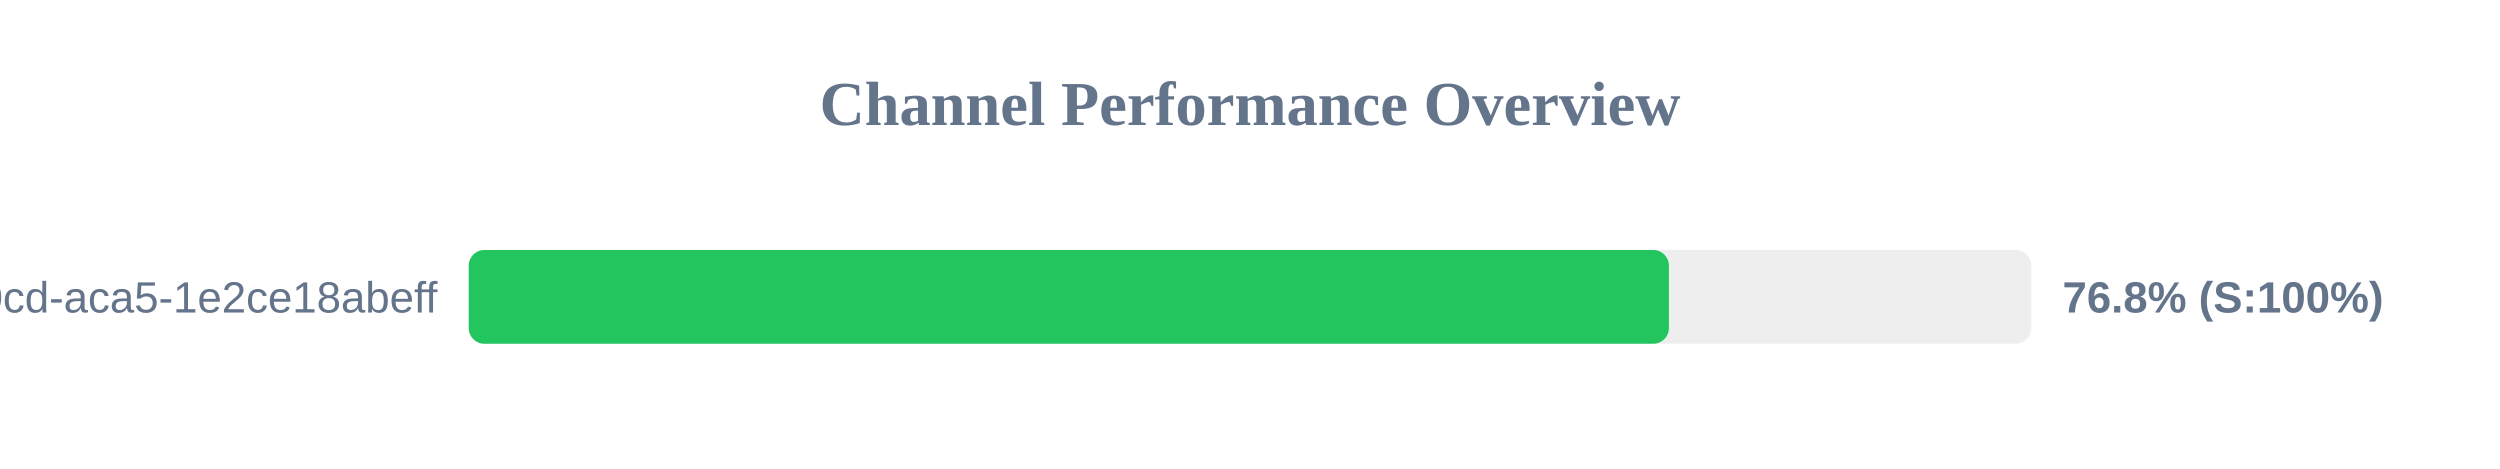
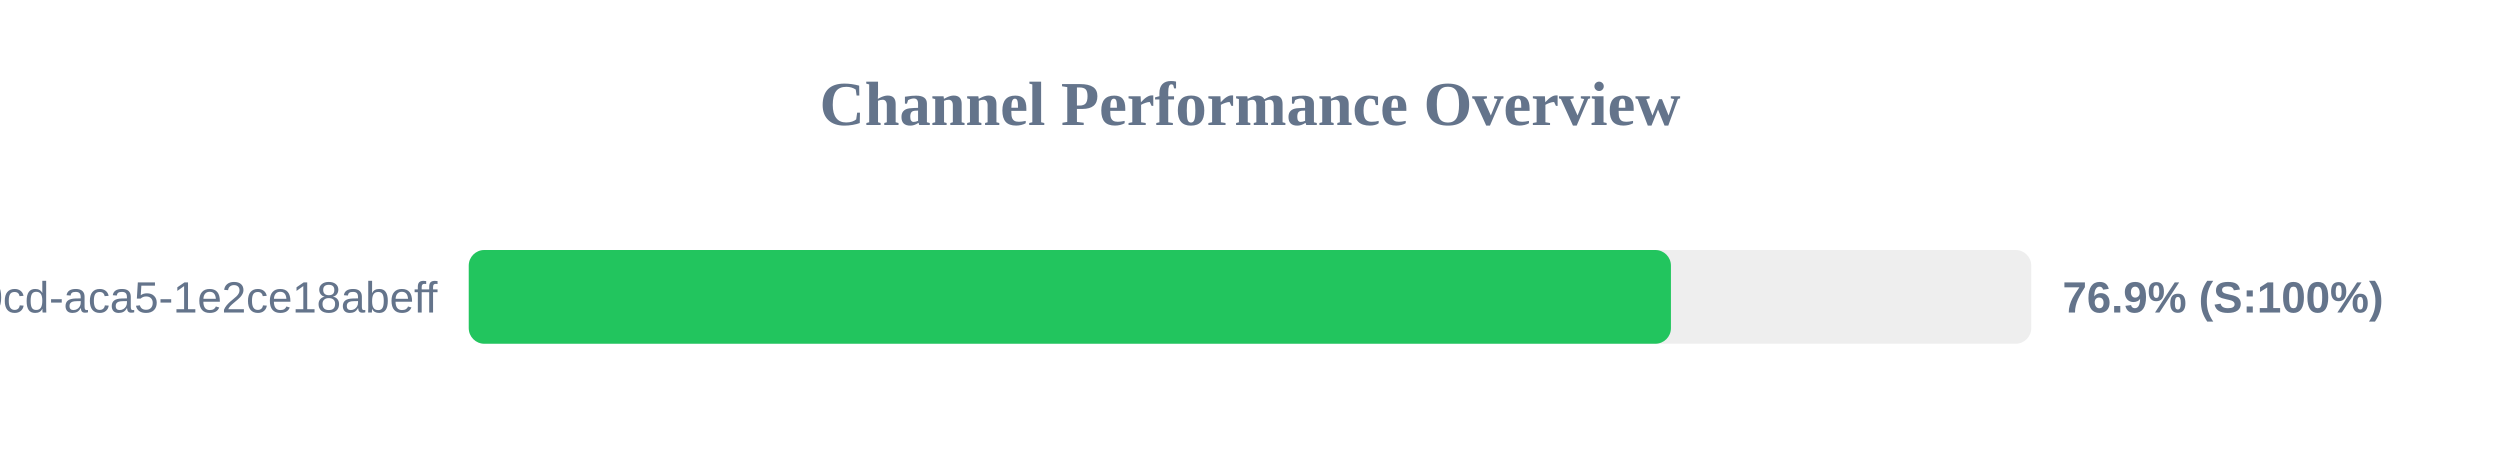
<svg xmlns="http://www.w3.org/2000/svg" width="800" height="150" version="1.1">
  <style>
        .row { font: 14px Arial; fill: #64748b; }
        .score { font: bold 14px Arial; fill: #64748b; }
    </style>
  <text x="400" y="40" text-anchor="middle" font-size="20px" font-weight="bold" fill="#64748b">Channel Performance Overview</text>
  <rect x="150" y="80" width="500" height="30" fill="#eee" rx="5" />
-   <rect x="150" y="80" width="384.05" height="30" fill="#22c55e" rx="5" />
+   <rect x="150" y="80" width="384.7" height="30" fill="#22c55e" rx="5" />
  <text x="140" y="100" text-anchor="end" class="row">?uuid=ebbeef45-0fd8-40cd-aca5-1e2ce18abeff</text>
-   <text x="660" y="100" text-anchor="start" class="score">76.8% (S:100%)</text>
+   <text x="660" y="100" text-anchor="start" class="score">76.9% (S:100%)</text>
</svg>
